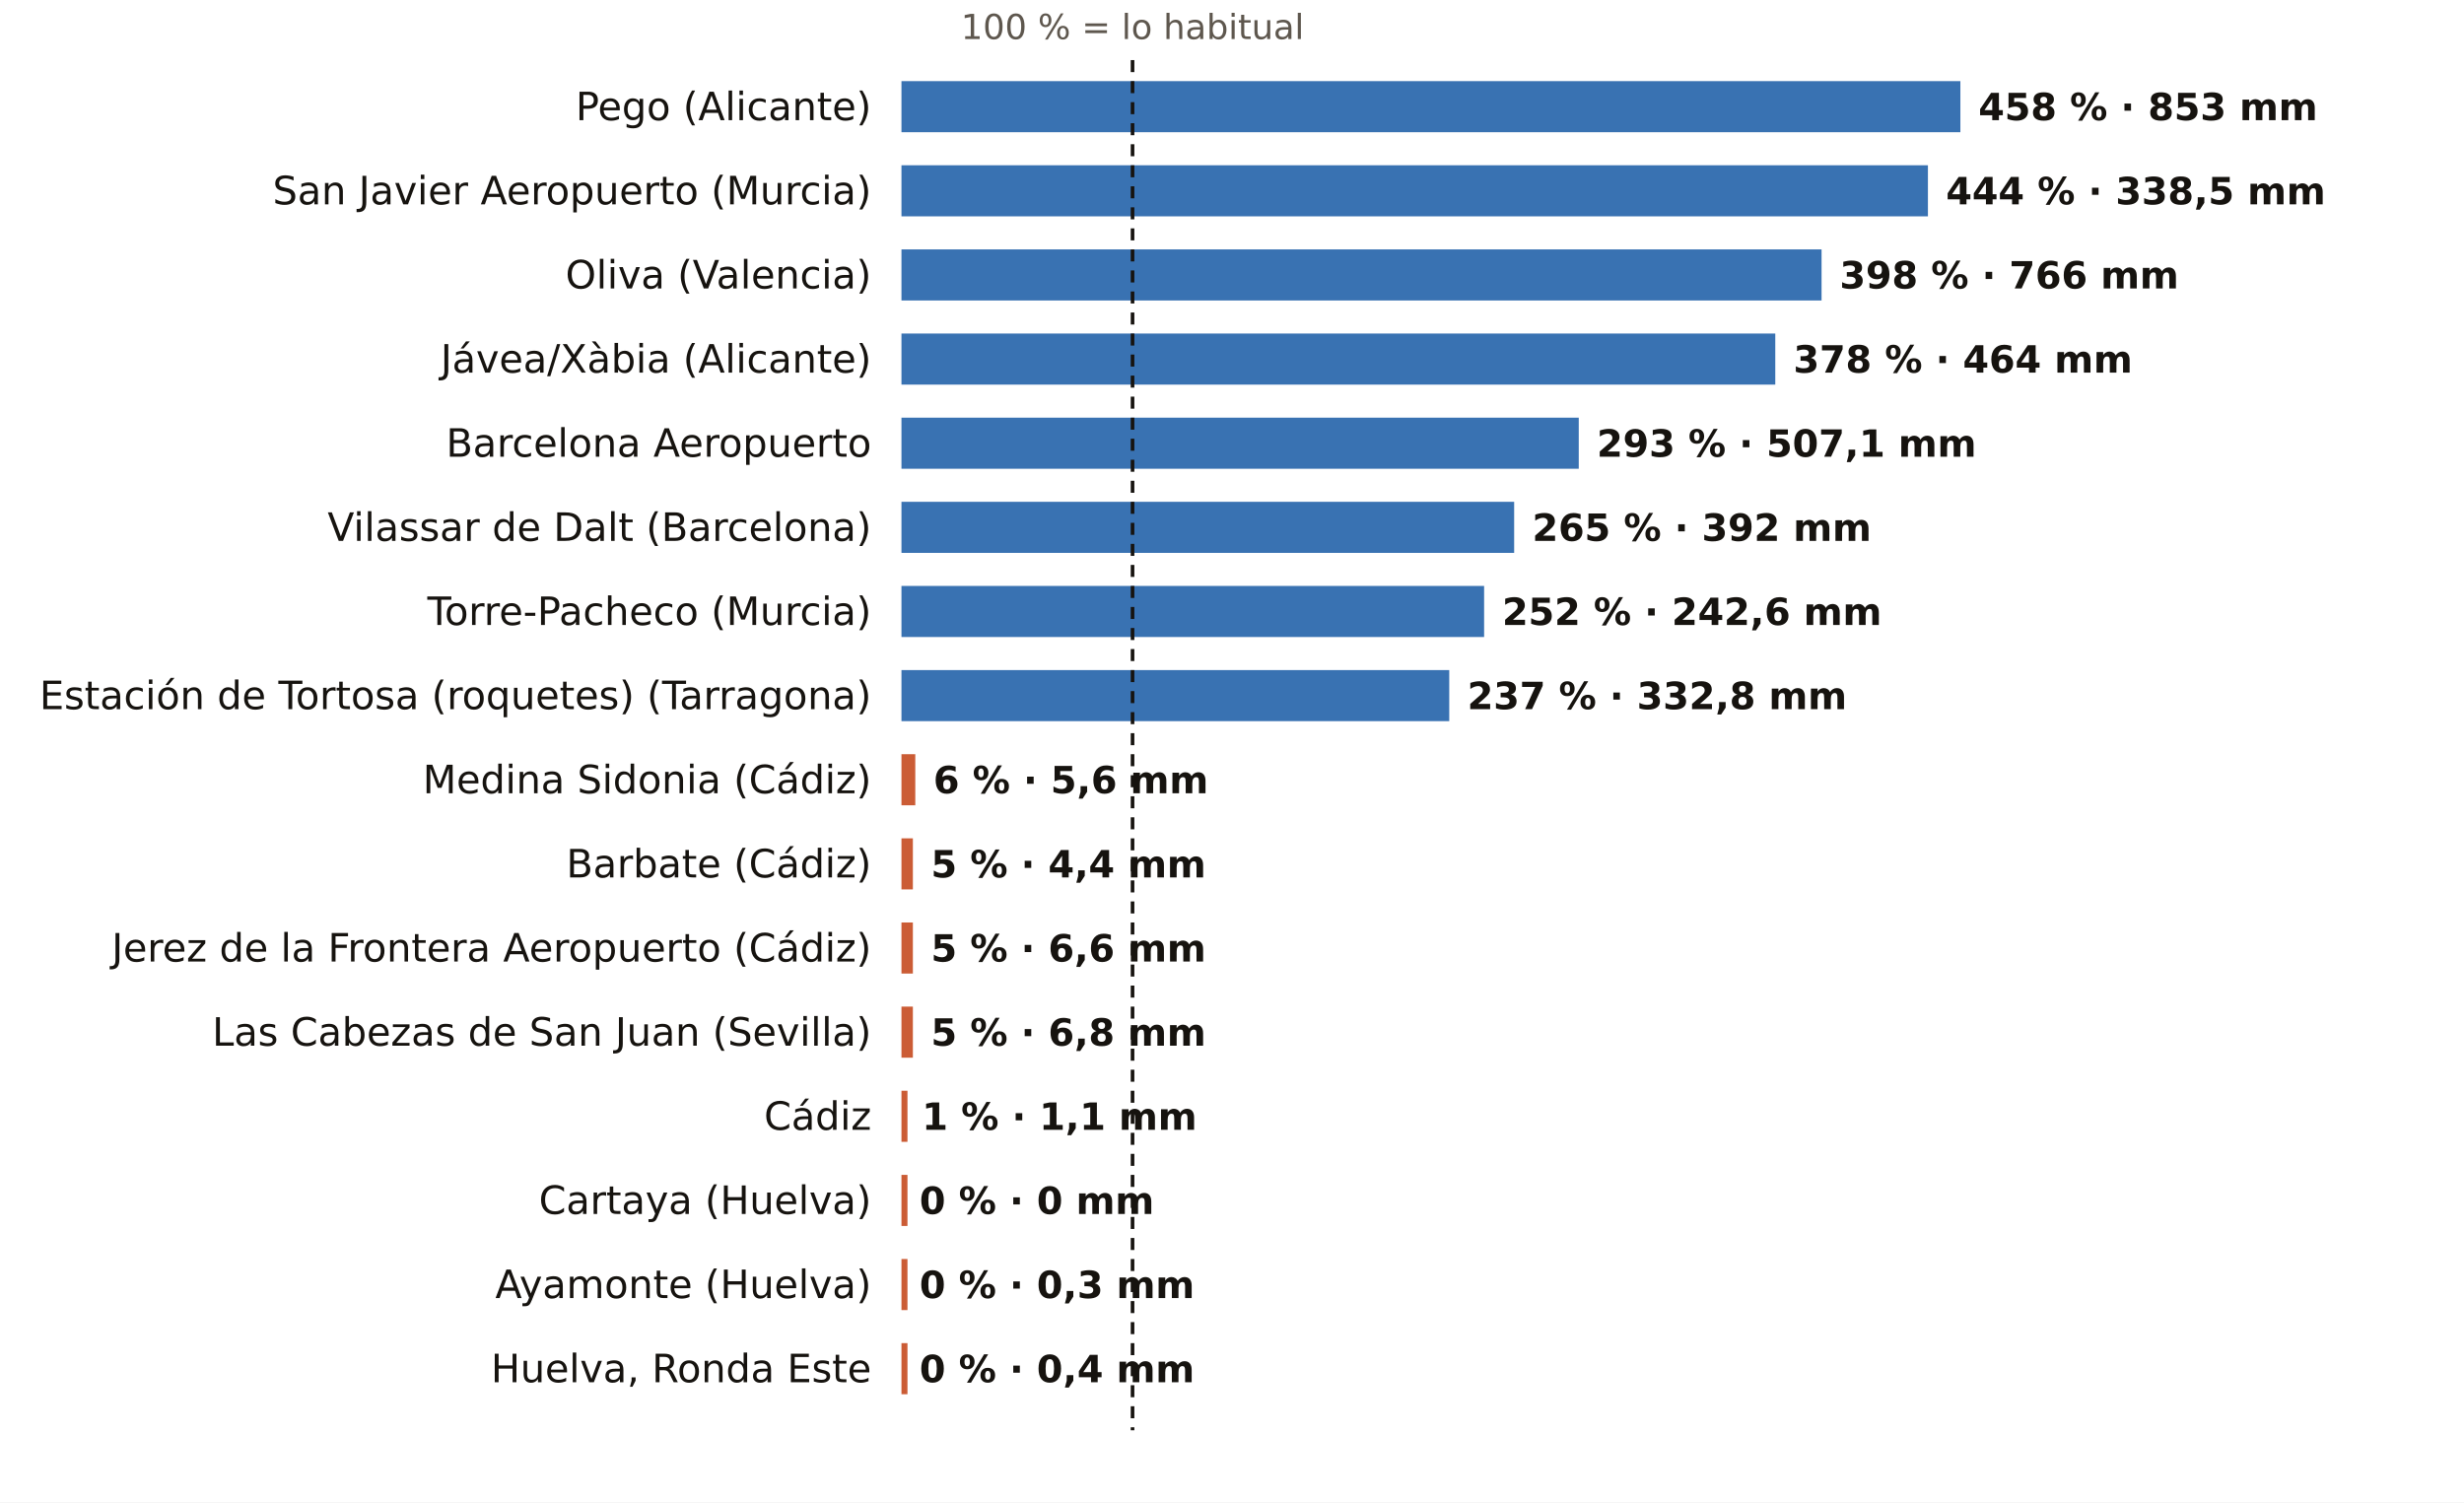
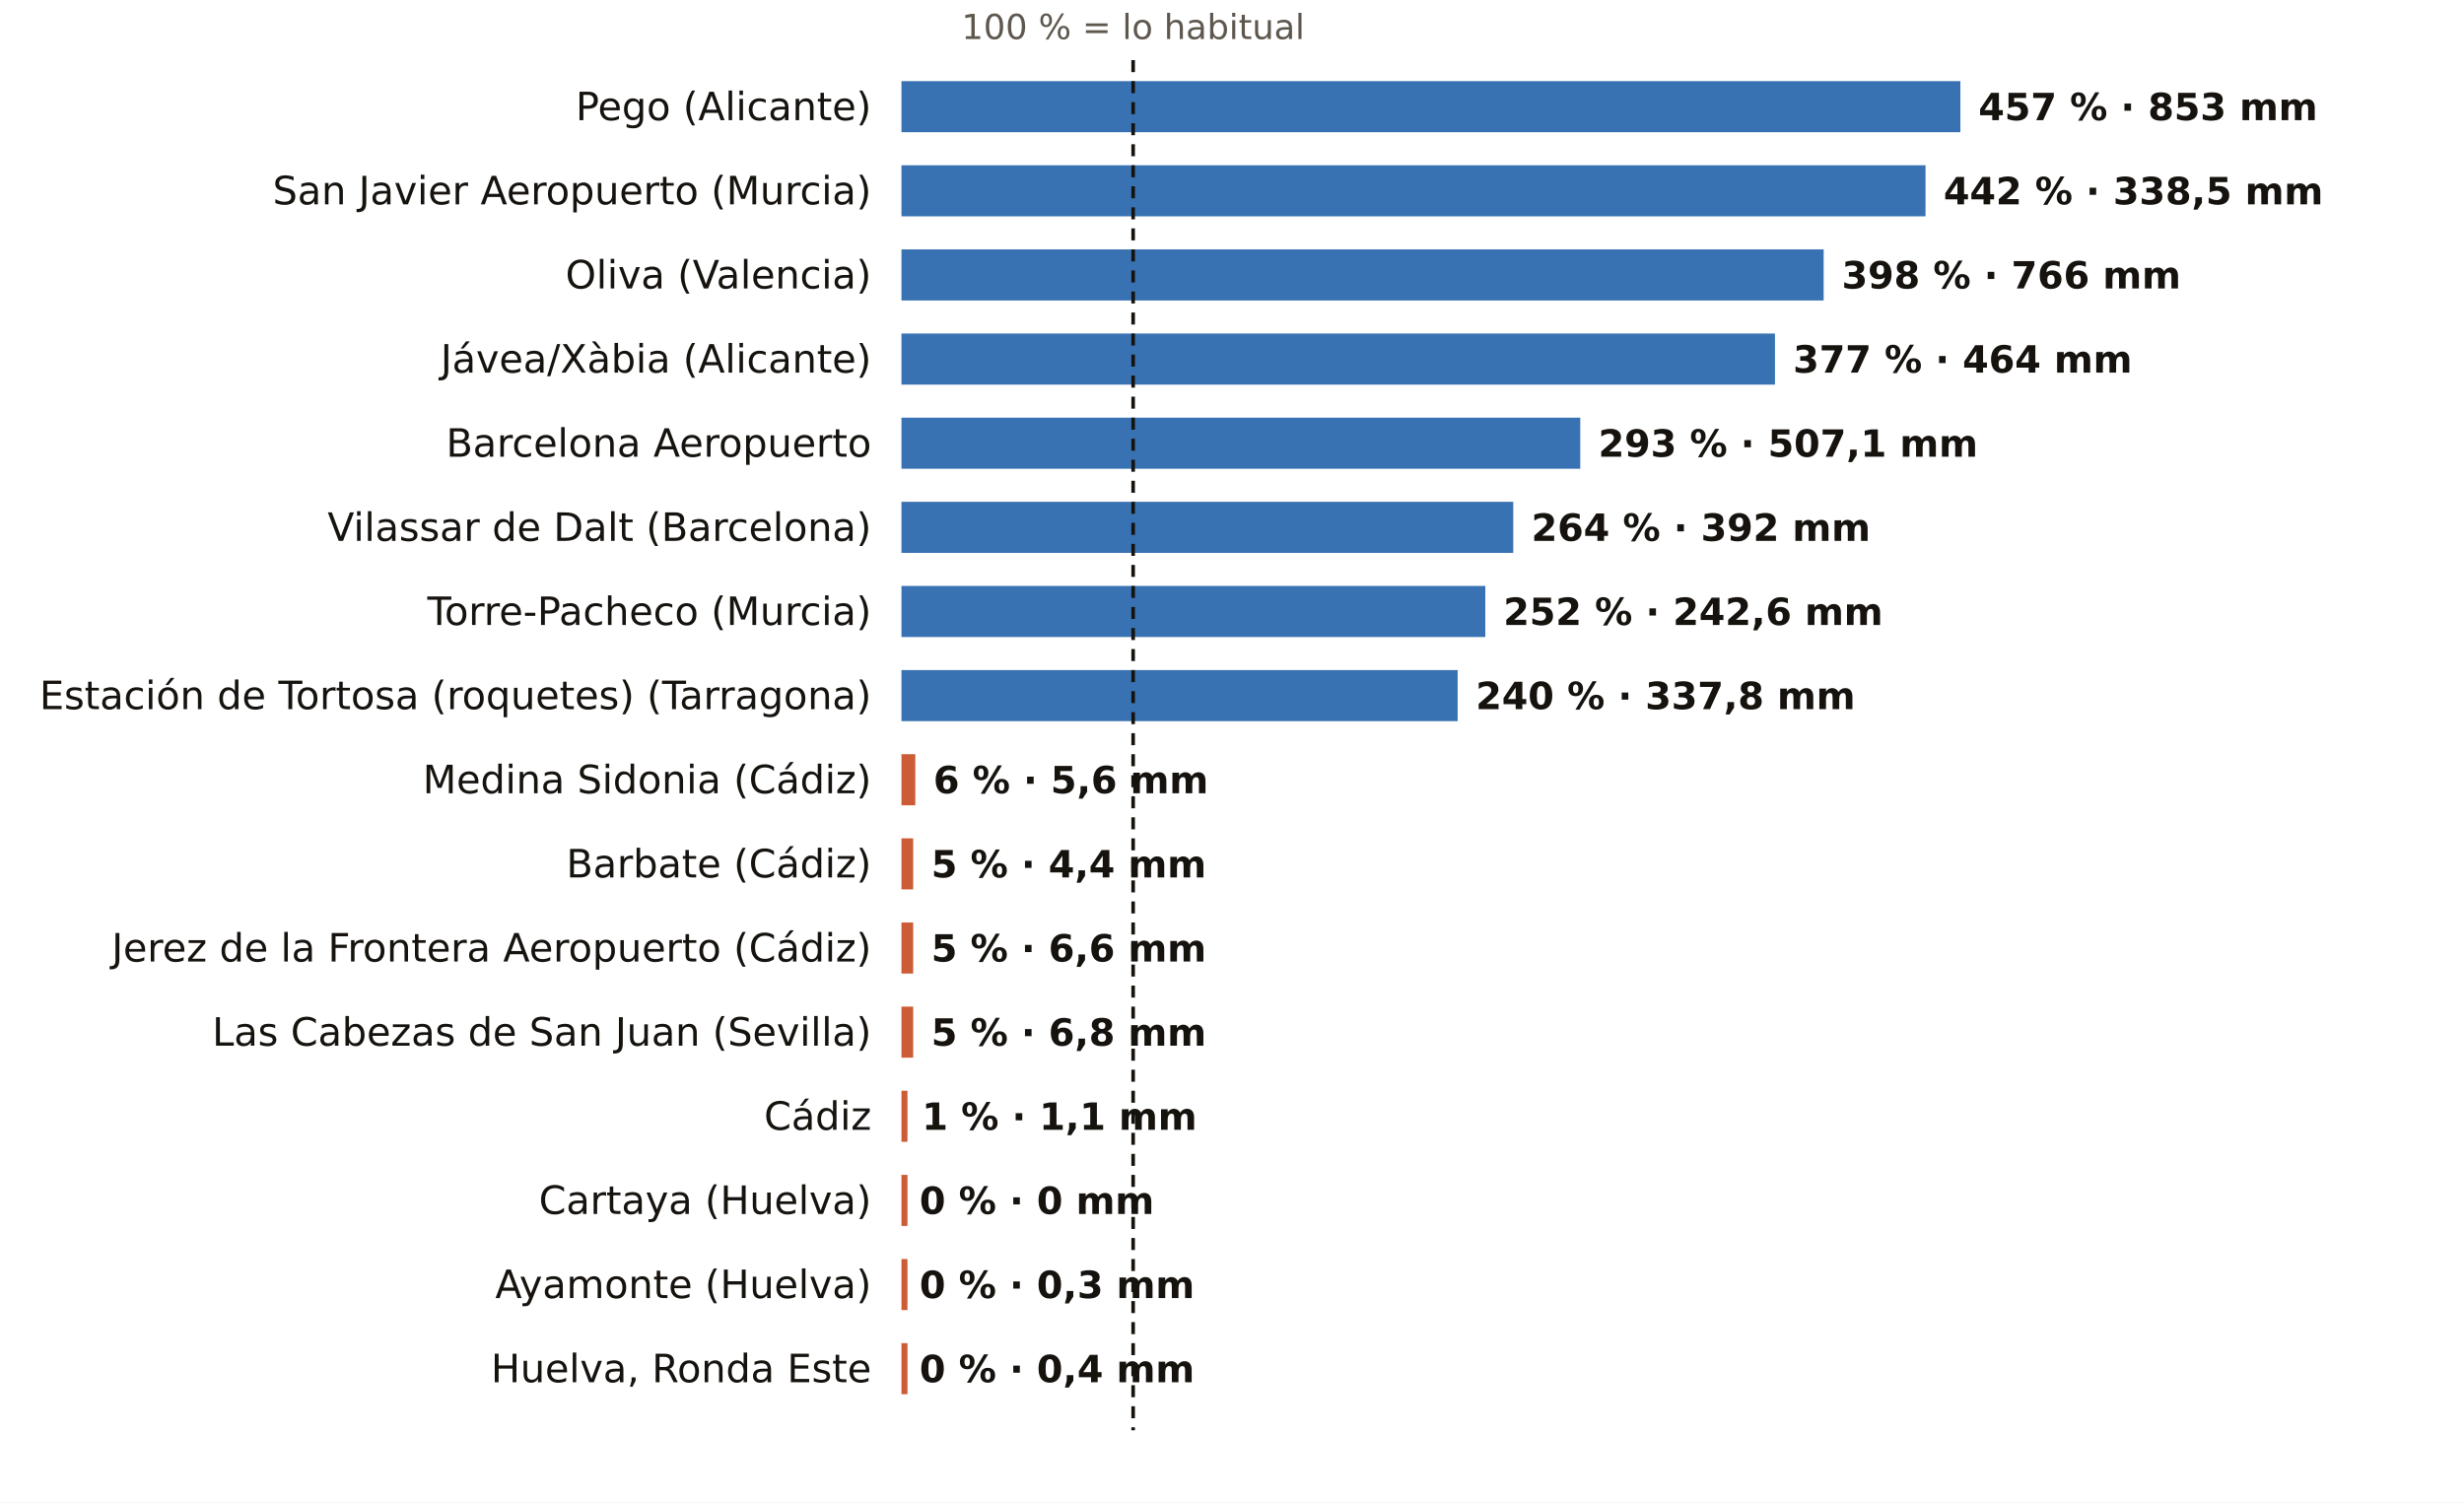
<svg xmlns="http://www.w3.org/2000/svg" viewBox="0 0 820 500" width="820" height="500" role="img" aria-label="El otoño, pluviómetro a pluviómetro: % de lo habitual">
  <rect width="820" height="500" fill="#FFFFFF" />
-   <text x="376.9" y="13.0" font-size="11.5" fill="#5E574E" text-anchor="middle" font-weight="400" font-family="Public Sans, DejaVu Sans, Arial, sans-serif">100 % = lo habitual</text>
+   <text x="377.1" y="13.0" font-size="11.5" fill="#5E574E" text-anchor="middle" font-weight="400" font-family="Public Sans, DejaVu Sans, Arial, sans-serif">100 % = lo habitual</text>
  <text x="290.0" y="40.0" font-size="13" fill="#16130F" text-anchor="end" font-weight="500" font-family="Public Sans, DejaVu Sans, Arial, sans-serif">Pego (Alicante)</text>
  <rect x="300" y="27" width="352.4" height="17" fill="#1F5FA8" opacity="0.88" />
-   <text x="658.4" y="40.0" font-size="12.5" fill="#16130F" text-anchor="start" font-weight="600" font-family="Public Sans, DejaVu Sans, Arial, sans-serif">458 % · 853 mm</text>
+   <text x="658.4" y="40.0" font-size="12.5" fill="#16130F" text-anchor="start" font-weight="600" font-family="Public Sans, DejaVu Sans, Arial, sans-serif">457 % · 853 mm</text>
  <text x="290.0" y="68.0" font-size="13" fill="#16130F" text-anchor="end" font-weight="500" font-family="Public Sans, DejaVu Sans, Arial, sans-serif">San Javier Aeropuerto (Murcia)</text>
-   <rect x="300" y="55" width="341.6" height="17" fill="#1F5FA8" opacity="0.88" />
-   <text x="647.6" y="68.0" font-size="12.5" fill="#16130F" text-anchor="start" font-weight="600" font-family="Public Sans, DejaVu Sans, Arial, sans-serif">444 % · 338,5 mm</text>
+   <rect x="300" y="55" width="340.8" height="17" fill="#1F5FA8" opacity="0.88" />
+   <text x="646.8" y="68.0" font-size="12.5" fill="#16130F" text-anchor="start" font-weight="600" font-family="Public Sans, DejaVu Sans, Arial, sans-serif">442 % · 338,5 mm</text>
  <text x="290.0" y="96.0" font-size="13" fill="#16130F" text-anchor="end" font-weight="500" font-family="Public Sans, DejaVu Sans, Arial, sans-serif">Oliva (Valencia)</text>
-   <rect x="300" y="83" width="306.2" height="17" fill="#1F5FA8" opacity="0.88" />
-   <text x="612.2" y="96.0" font-size="12.5" fill="#16130F" text-anchor="start" font-weight="600" font-family="Public Sans, DejaVu Sans, Arial, sans-serif">398 % · 766 mm</text>
+   <rect x="300" y="83" width="306.9" height="17" fill="#1F5FA8" opacity="0.88" />
+   <text x="612.9" y="96.0" font-size="12.5" fill="#16130F" text-anchor="start" font-weight="600" font-family="Public Sans, DejaVu Sans, Arial, sans-serif">398 % · 766 mm</text>
  <text x="290.0" y="124.0" font-size="13" fill="#16130F" text-anchor="end" font-weight="500" font-family="Public Sans, DejaVu Sans, Arial, sans-serif">Jávea/Xàbia (Alicante)</text>
-   <rect x="300" y="111" width="290.8" height="17" fill="#1F5FA8" opacity="0.88" />
-   <text x="596.8" y="124.0" font-size="12.5" fill="#16130F" text-anchor="start" font-weight="600" font-family="Public Sans, DejaVu Sans, Arial, sans-serif">378 % · 464 mm</text>
+   <rect x="300" y="111" width="290.7" height="17" fill="#1F5FA8" opacity="0.88" />
+   <text x="596.7" y="124.0" font-size="12.5" fill="#16130F" text-anchor="start" font-weight="600" font-family="Public Sans, DejaVu Sans, Arial, sans-serif">377 % · 464 mm</text>
  <text x="290.0" y="152.0" font-size="13" fill="#16130F" text-anchor="end" font-weight="500" font-family="Public Sans, DejaVu Sans, Arial, sans-serif">Barcelona Aeropuerto</text>
-   <rect x="300" y="139" width="225.4" height="17" fill="#1F5FA8" opacity="0.88" />
-   <text x="531.4" y="152.0" font-size="12.5" fill="#16130F" text-anchor="start" font-weight="600" font-family="Public Sans, DejaVu Sans, Arial, sans-serif">293 % · 507,1 mm</text>
+   <rect x="300" y="139" width="225.9" height="17" fill="#1F5FA8" opacity="0.88" />
+   <text x="531.9" y="152.0" font-size="12.5" fill="#16130F" text-anchor="start" font-weight="600" font-family="Public Sans, DejaVu Sans, Arial, sans-serif">293 % · 507,1 mm</text>
  <text x="290.0" y="180.0" font-size="13" fill="#16130F" text-anchor="end" font-weight="500" font-family="Public Sans, DejaVu Sans, Arial, sans-serif">Vilassar de Dalt (Barcelona)</text>
-   <rect x="300" y="167" width="203.9" height="17" fill="#1F5FA8" opacity="0.88" />
-   <text x="509.9" y="180.0" font-size="12.5" fill="#16130F" text-anchor="start" font-weight="600" font-family="Public Sans, DejaVu Sans, Arial, sans-serif">265 % · 392 mm</text>
+   <rect x="300" y="167" width="203.6" height="17" fill="#1F5FA8" opacity="0.88" />
+   <text x="509.6" y="180.0" font-size="12.5" fill="#16130F" text-anchor="start" font-weight="600" font-family="Public Sans, DejaVu Sans, Arial, sans-serif">264 % · 392 mm</text>
  <text x="290.0" y="208.0" font-size="13" fill="#16130F" text-anchor="end" font-weight="500" font-family="Public Sans, DejaVu Sans, Arial, sans-serif">Torre-Pacheco (Murcia)</text>
-   <rect x="300" y="195" width="193.9" height="17" fill="#1F5FA8" opacity="0.88" />
-   <text x="499.9" y="208.0" font-size="12.5" fill="#16130F" text-anchor="start" font-weight="600" font-family="Public Sans, DejaVu Sans, Arial, sans-serif">252 % · 242,6 mm</text>
+   <rect x="300" y="195" width="194.3" height="17" fill="#1F5FA8" opacity="0.88" />
+   <text x="500.3" y="208.0" font-size="12.5" fill="#16130F" text-anchor="start" font-weight="600" font-family="Public Sans, DejaVu Sans, Arial, sans-serif">252 % · 242,6 mm</text>
  <text x="290.0" y="236.0" font-size="13" fill="#16130F" text-anchor="end" font-weight="500" font-family="Public Sans, DejaVu Sans, Arial, sans-serif">Estación de Tortosa (roquetes) (Tarragona)</text>
-   <rect x="300" y="223" width="182.3" height="17" fill="#1F5FA8" opacity="0.88" />
-   <text x="488.3" y="236.0" font-size="12.5" fill="#16130F" text-anchor="start" font-weight="600" font-family="Public Sans, DejaVu Sans, Arial, sans-serif">237 % · 332,8 mm</text>
+   <rect x="300" y="223" width="185.1" height="17" fill="#1F5FA8" opacity="0.88" />
+   <text x="491.1" y="236.0" font-size="12.5" fill="#16130F" text-anchor="start" font-weight="600" font-family="Public Sans, DejaVu Sans, Arial, sans-serif">240 % · 337,8 mm</text>
  <text x="290.0" y="264.0" font-size="13" fill="#16130F" text-anchor="end" font-weight="500" font-family="Public Sans, DejaVu Sans, Arial, sans-serif">Medina Sidonia (Cádiz)</text>
  <rect x="300" y="251" width="4.6" height="17" fill="#C4461A" opacity="0.88" />
  <text x="310.6" y="264.0" font-size="12.5" fill="#16130F" text-anchor="start" font-weight="600" font-family="Public Sans, DejaVu Sans, Arial, sans-serif">6 % · 5,6 mm</text>
  <text x="290.0" y="292.0" font-size="13" fill="#16130F" text-anchor="end" font-weight="500" font-family="Public Sans, DejaVu Sans, Arial, sans-serif">Barbate (Cádiz)</text>
-   <rect x="300" y="279" width="3.8" height="17" fill="#C4461A" opacity="0.88" />
-   <text x="309.8" y="292.0" font-size="12.5" fill="#16130F" text-anchor="start" font-weight="600" font-family="Public Sans, DejaVu Sans, Arial, sans-serif">5 % · 4,4 mm</text>
+   <rect x="300" y="279" width="3.9" height="17" fill="#C4461A" opacity="0.88" />
+   <text x="309.9" y="292.0" font-size="12.5" fill="#16130F" text-anchor="start" font-weight="600" font-family="Public Sans, DejaVu Sans, Arial, sans-serif">5 % · 4,4 mm</text>
  <text x="290.0" y="320.0" font-size="13" fill="#16130F" text-anchor="end" font-weight="500" font-family="Public Sans, DejaVu Sans, Arial, sans-serif">Jerez de la Frontera Aeropuerto (Cádiz)</text>
-   <rect x="300" y="307" width="3.8" height="17" fill="#C4461A" opacity="0.88" />
-   <text x="309.8" y="320.0" font-size="12.5" fill="#16130F" text-anchor="start" font-weight="600" font-family="Public Sans, DejaVu Sans, Arial, sans-serif">5 % · 6,6 mm</text>
+   <rect x="300" y="307" width="3.9" height="17" fill="#C4461A" opacity="0.88" />
+   <text x="309.9" y="320.0" font-size="12.5" fill="#16130F" text-anchor="start" font-weight="600" font-family="Public Sans, DejaVu Sans, Arial, sans-serif">5 % · 6,6 mm</text>
  <text x="290.0" y="348.0" font-size="13" fill="#16130F" text-anchor="end" font-weight="500" font-family="Public Sans, DejaVu Sans, Arial, sans-serif">Las Cabezas de San Juan (Sevilla)</text>
-   <rect x="300" y="335" width="3.8" height="17" fill="#C4461A" opacity="0.88" />
-   <text x="309.8" y="348.0" font-size="12.5" fill="#16130F" text-anchor="start" font-weight="600" font-family="Public Sans, DejaVu Sans, Arial, sans-serif">5 % · 6,8 mm</text>
+   <rect x="300" y="335" width="3.9" height="17" fill="#C4461A" opacity="0.88" />
+   <text x="309.9" y="348.0" font-size="12.5" fill="#16130F" text-anchor="start" font-weight="600" font-family="Public Sans, DejaVu Sans, Arial, sans-serif">5 % · 6,8 mm</text>
  <text x="290.0" y="376.0" font-size="13" fill="#16130F" text-anchor="end" font-weight="500" font-family="Public Sans, DejaVu Sans, Arial, sans-serif">Cádiz</text>
  <rect x="300" y="363" width="2.0" height="17" fill="#C4461A" opacity="0.88" />
  <text x="306.8" y="376.0" font-size="12.5" fill="#16130F" text-anchor="start" font-weight="600" font-family="Public Sans, DejaVu Sans, Arial, sans-serif">1 % · 1,1 mm</text>
  <text x="290.0" y="404.0" font-size="13" fill="#16130F" text-anchor="end" font-weight="500" font-family="Public Sans, DejaVu Sans, Arial, sans-serif">Cartaya (Huelva)</text>
  <rect x="300" y="391" width="2.0" height="17" fill="#C4461A" opacity="0.88" />
  <text x="306.0" y="404.0" font-size="12.5" fill="#16130F" text-anchor="start" font-weight="600" font-family="Public Sans, DejaVu Sans, Arial, sans-serif">0 % · 0 mm</text>
  <text x="290.0" y="432.0" font-size="13" fill="#16130F" text-anchor="end" font-weight="500" font-family="Public Sans, DejaVu Sans, Arial, sans-serif">Ayamonte (Huelva)</text>
  <rect x="300" y="419" width="2.0" height="17" fill="#C4461A" opacity="0.88" />
  <text x="306.0" y="432.0" font-size="12.5" fill="#16130F" text-anchor="start" font-weight="600" font-family="Public Sans, DejaVu Sans, Arial, sans-serif">0 % · 0,3 mm</text>
  <text x="290.0" y="460.0" font-size="13" fill="#16130F" text-anchor="end" font-weight="500" font-family="Public Sans, DejaVu Sans, Arial, sans-serif">Huelva, Ronda Este</text>
  <rect x="300" y="447" width="2.0" height="17" fill="#C4461A" opacity="0.88" />
  <text x="306.0" y="460.0" font-size="12.5" fill="#16130F" text-anchor="start" font-weight="600" font-family="Public Sans, DejaVu Sans, Arial, sans-serif">0 % · 0,4 mm</text>
-   <line x1="376.9" x2="376.9" y1="20" y2="476" stroke="#16130F" stroke-width="1.2" stroke-dasharray="4 3" />
+   <line x1="377.1" x2="377.1" y1="20" y2="476" stroke="#16130F" stroke-width="1.2" stroke-dasharray="4 3" />
</svg>
